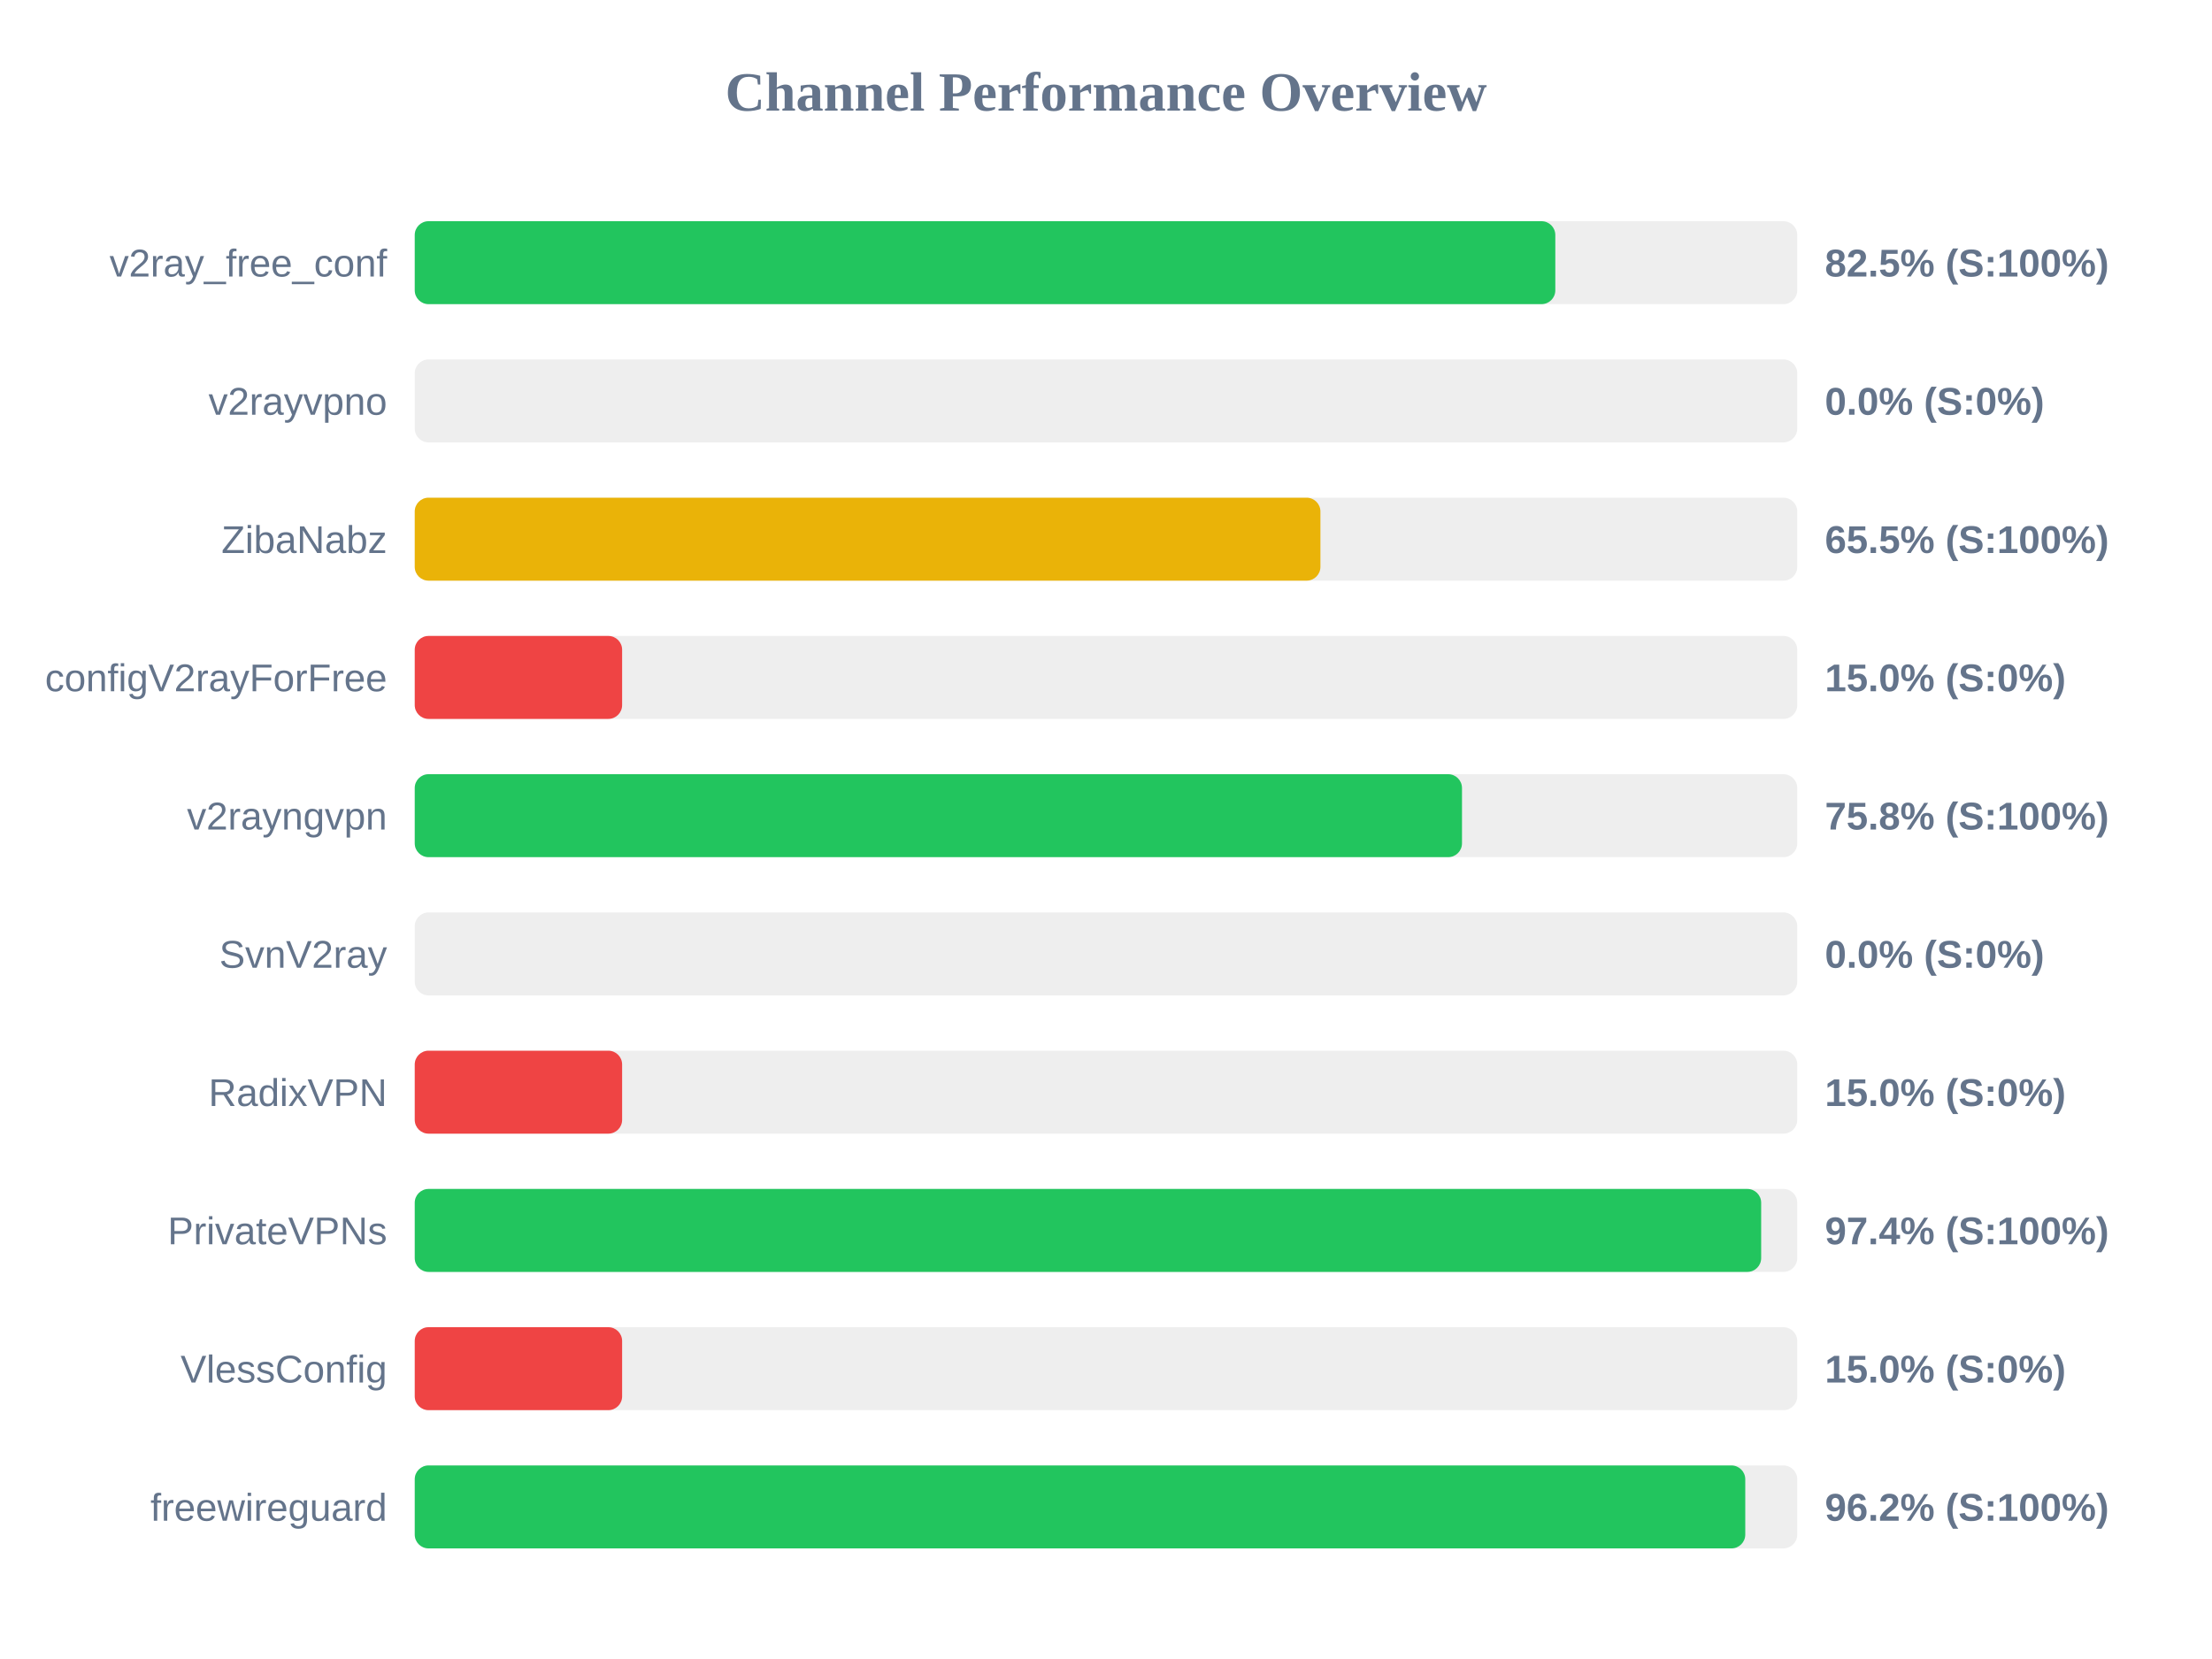
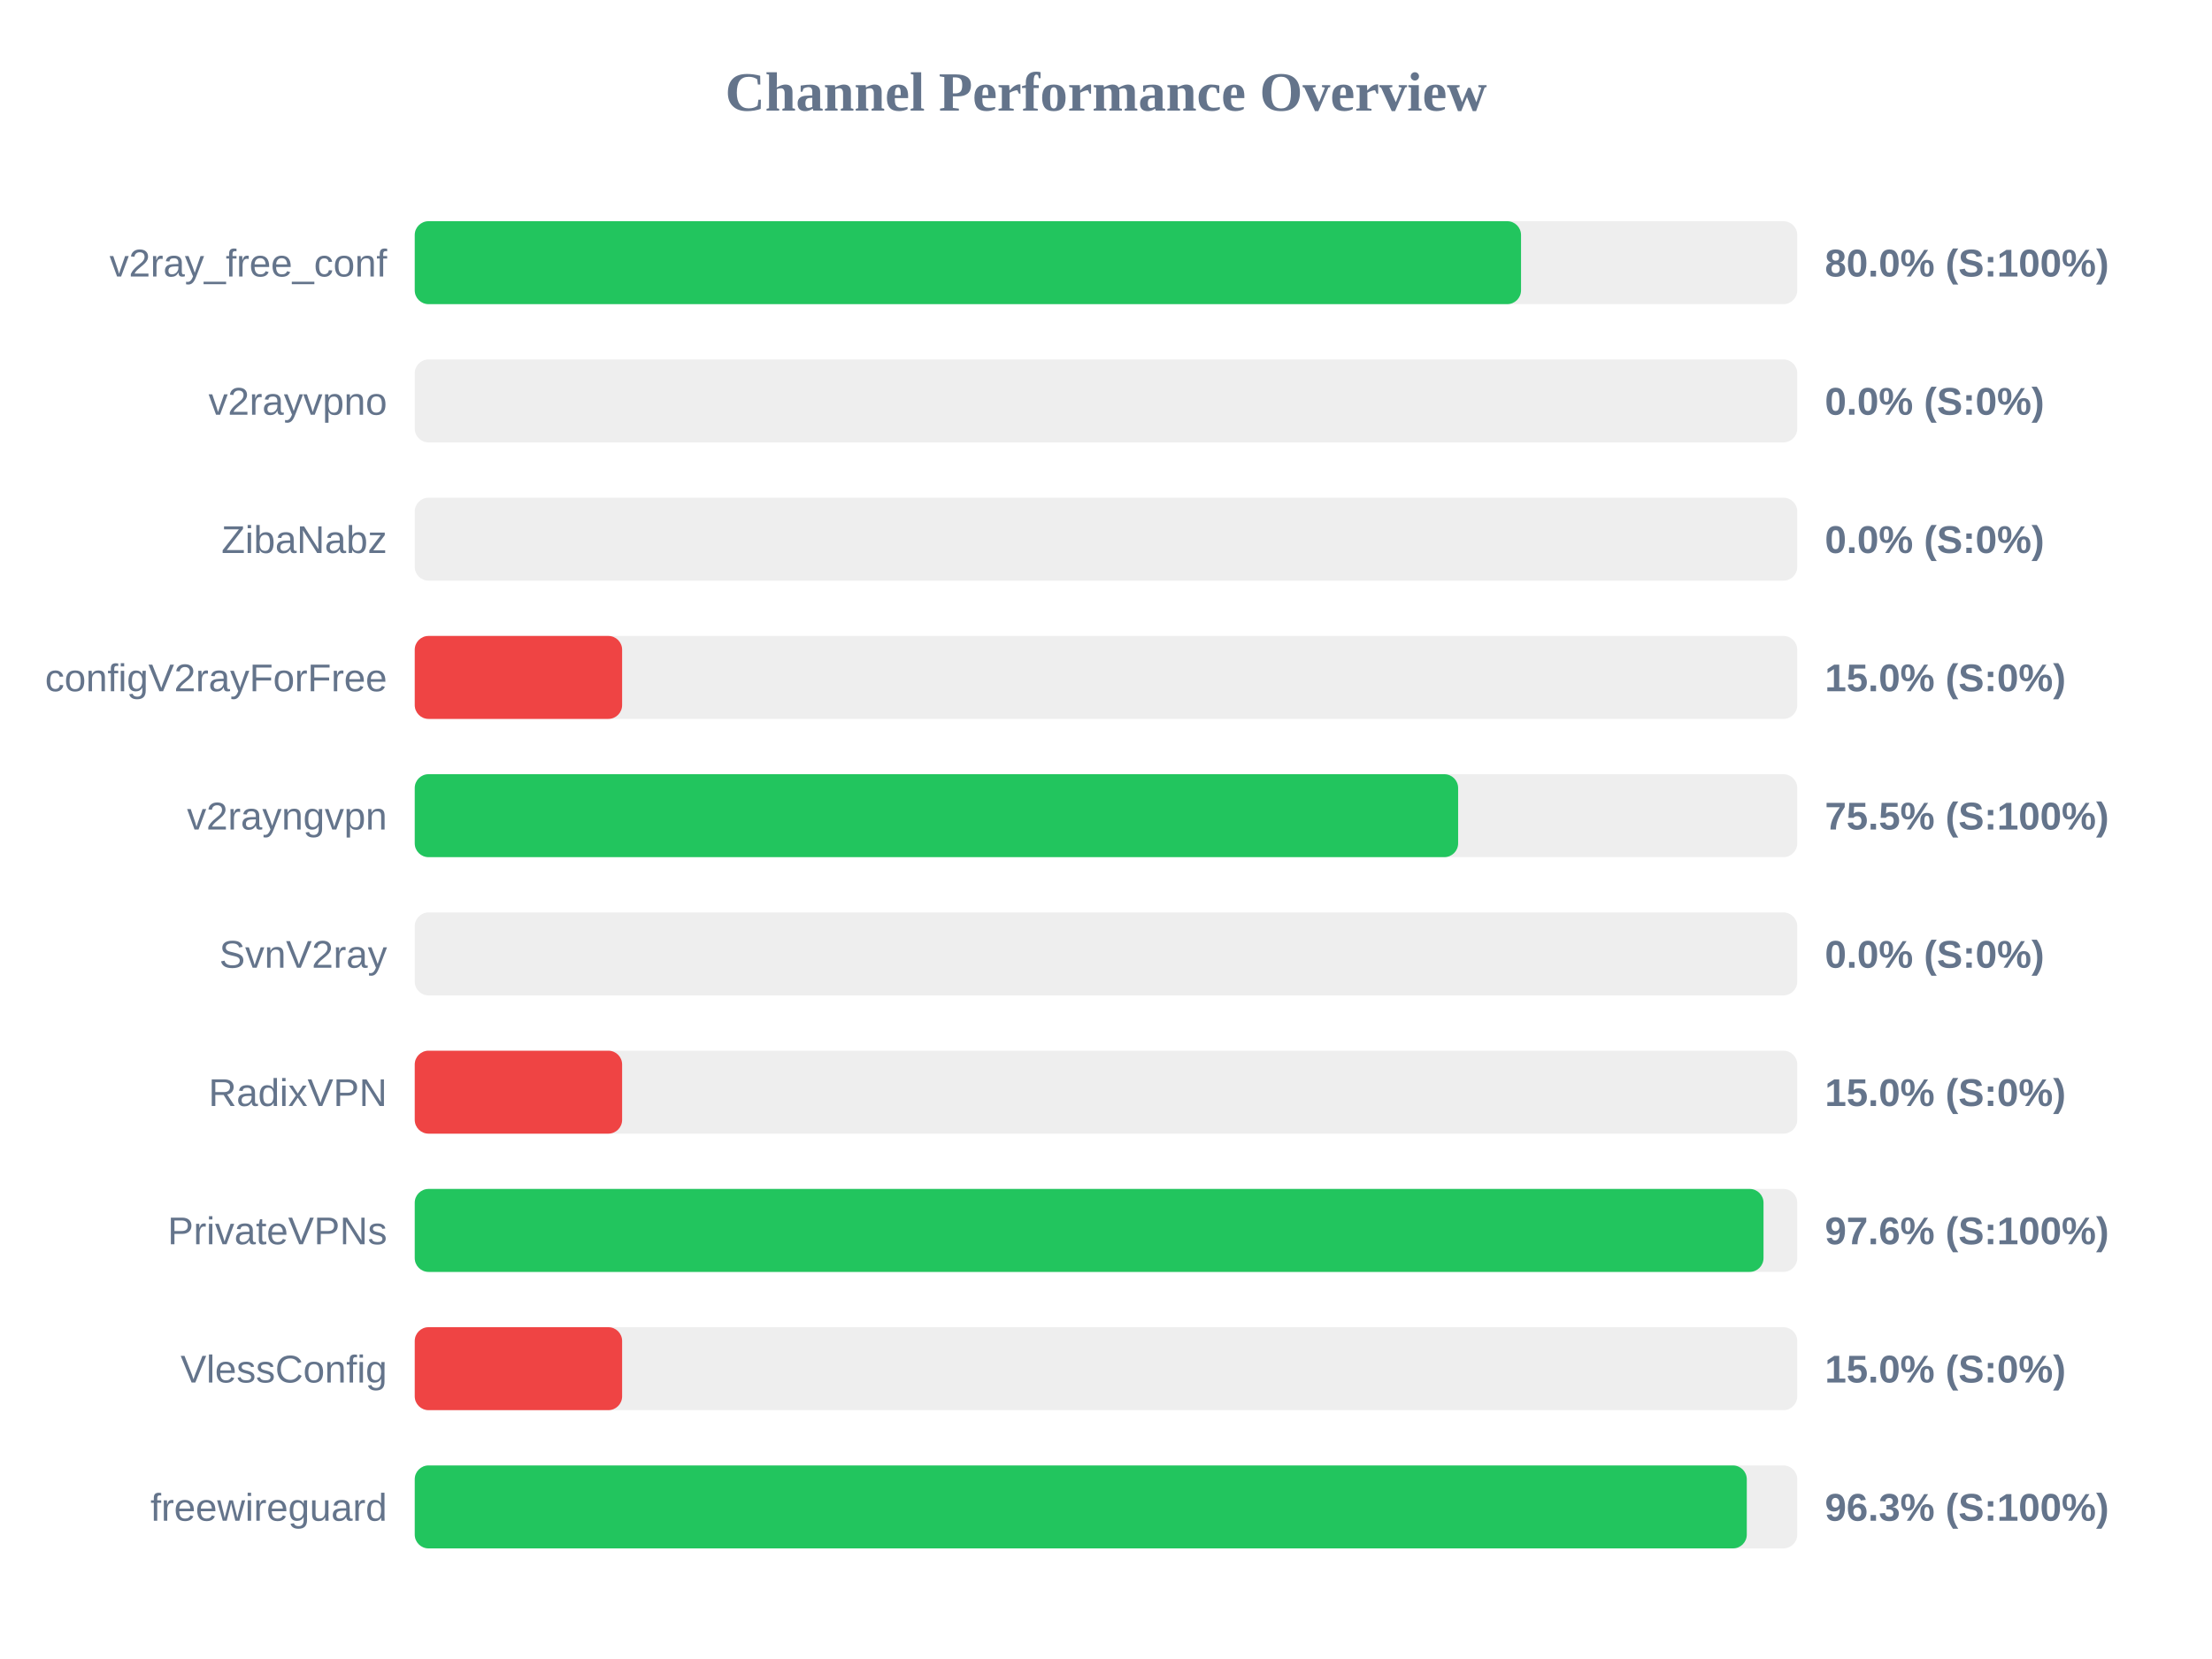
<svg xmlns="http://www.w3.org/2000/svg" width="800" height="600" version="1.1">
  <style>
        .row { font: 14px Arial; fill: #64748b; }
        .score { font: bold 14px Arial; fill: #64748b; }
    </style>
  <text x="400" y="40" text-anchor="middle" font-size="20px" font-weight="bold" fill="#64748b">Channel Performance Overview</text>
  <rect x="150" y="80" width="500" height="30" fill="#eee" rx="5" />
-   <rect x="150" y="80" width="412.5" height="30" fill="#22c55e" rx="5" />
+   <rect x="150" y="80" width="400.1" height="30" fill="#22c55e" rx="5" />
  <text x="140" y="100" text-anchor="end" class="row">v2ray_free_conf</text>
-   <text x="660" y="100" text-anchor="start" class="score">82.5% (S:100%)</text>
+   <text x="660" y="100" text-anchor="start" class="score">80.0% (S:100%)</text>
  <rect x="150" y="130" width="500" height="30" fill="#eee" rx="5" />
  <rect x="150" y="130" width="0.0" height="30" fill="#ef4444" rx="5" />
  <text x="140" y="150" text-anchor="end" class="row">v2rayvpno</text>
  <text x="660" y="150" text-anchor="start" class="score">0.0% (S:0%)</text>
  <rect x="150" y="180" width="500" height="30" fill="#eee" rx="5" />
-   <rect x="150" y="180" width="327.55" height="30" fill="#eab308" rx="5" />
+   <rect x="150" y="180" width="0.0" height="30" fill="#ef4444" rx="5" />
  <text x="140" y="200" text-anchor="end" class="row">ZibaNabz</text>
-   <text x="660" y="200" text-anchor="start" class="score">65.5% (S:100%)</text>
+   <text x="660" y="200" text-anchor="start" class="score">0.0% (S:0%)</text>
  <rect x="150" y="230" width="500" height="30" fill="#eee" rx="5" />
  <rect x="150" y="230" width="75.0" height="30" fill="#ef4444" rx="5" />
  <text x="140" y="250" text-anchor="end" class="row">configV2rayForFree</text>
  <text x="660" y="250" text-anchor="start" class="score">15.0% (S:0%)</text>
  <rect x="150" y="280" width="500" height="30" fill="#eee" rx="5" />
-   <rect x="150" y="280" width="378.75" height="30" fill="#22c55e" rx="5" />
+   <rect x="150" y="280" width="377.35" height="30" fill="#22c55e" rx="5" />
  <text x="140" y="300" text-anchor="end" class="row">v2rayngvpn</text>
-   <text x="660" y="300" text-anchor="start" class="score">75.8% (S:100%)</text>
+   <text x="660" y="300" text-anchor="start" class="score">75.5% (S:100%)</text>
  <rect x="150" y="330" width="500" height="30" fill="#eee" rx="5" />
  <rect x="150" y="330" width="0.0" height="30" fill="#ef4444" rx="5" />
  <text x="140" y="350" text-anchor="end" class="row">SvnV2ray</text>
  <text x="660" y="350" text-anchor="start" class="score">0.0% (S:0%)</text>
  <rect x="150" y="380" width="500" height="30" fill="#eee" rx="5" />
  <rect x="150" y="380" width="75.0" height="30" fill="#ef4444" rx="5" />
  <text x="140" y="400" text-anchor="end" class="row">RadixVPN</text>
  <text x="660" y="400" text-anchor="start" class="score">15.0% (S:0%)</text>
  <rect x="150" y="430" width="500" height="30" fill="#eee" rx="5" />
-   <rect x="150" y="430" width="486.95" height="30" fill="#22c55e" rx="5" />
+   <rect x="150" y="430" width="487.8" height="30" fill="#22c55e" rx="5" />
  <text x="140" y="450" text-anchor="end" class="row">PrivateVPNs</text>
-   <text x="660" y="450" text-anchor="start" class="score">97.4% (S:100%)</text>
+   <text x="660" y="450" text-anchor="start" class="score">97.6% (S:100%)</text>
  <rect x="150" y="480" width="500" height="30" fill="#eee" rx="5" />
  <rect x="150" y="480" width="75.0" height="30" fill="#ef4444" rx="5" />
  <text x="140" y="500" text-anchor="end" class="row">VlessConfig</text>
  <text x="660" y="500" text-anchor="start" class="score">15.0% (S:0%)</text>
  <rect x="150" y="530" width="500" height="30" fill="#eee" rx="5" />
-   <rect x="150" y="530" width="481.2" height="30" fill="#22c55e" rx="5" />
+   <rect x="150" y="530" width="481.75" height="30" fill="#22c55e" rx="5" />
  <text x="140" y="550" text-anchor="end" class="row">freewireguard</text>
-   <text x="660" y="550" text-anchor="start" class="score">96.2% (S:100%)</text>
+   <text x="660" y="550" text-anchor="start" class="score">96.3% (S:100%)</text>
</svg>
